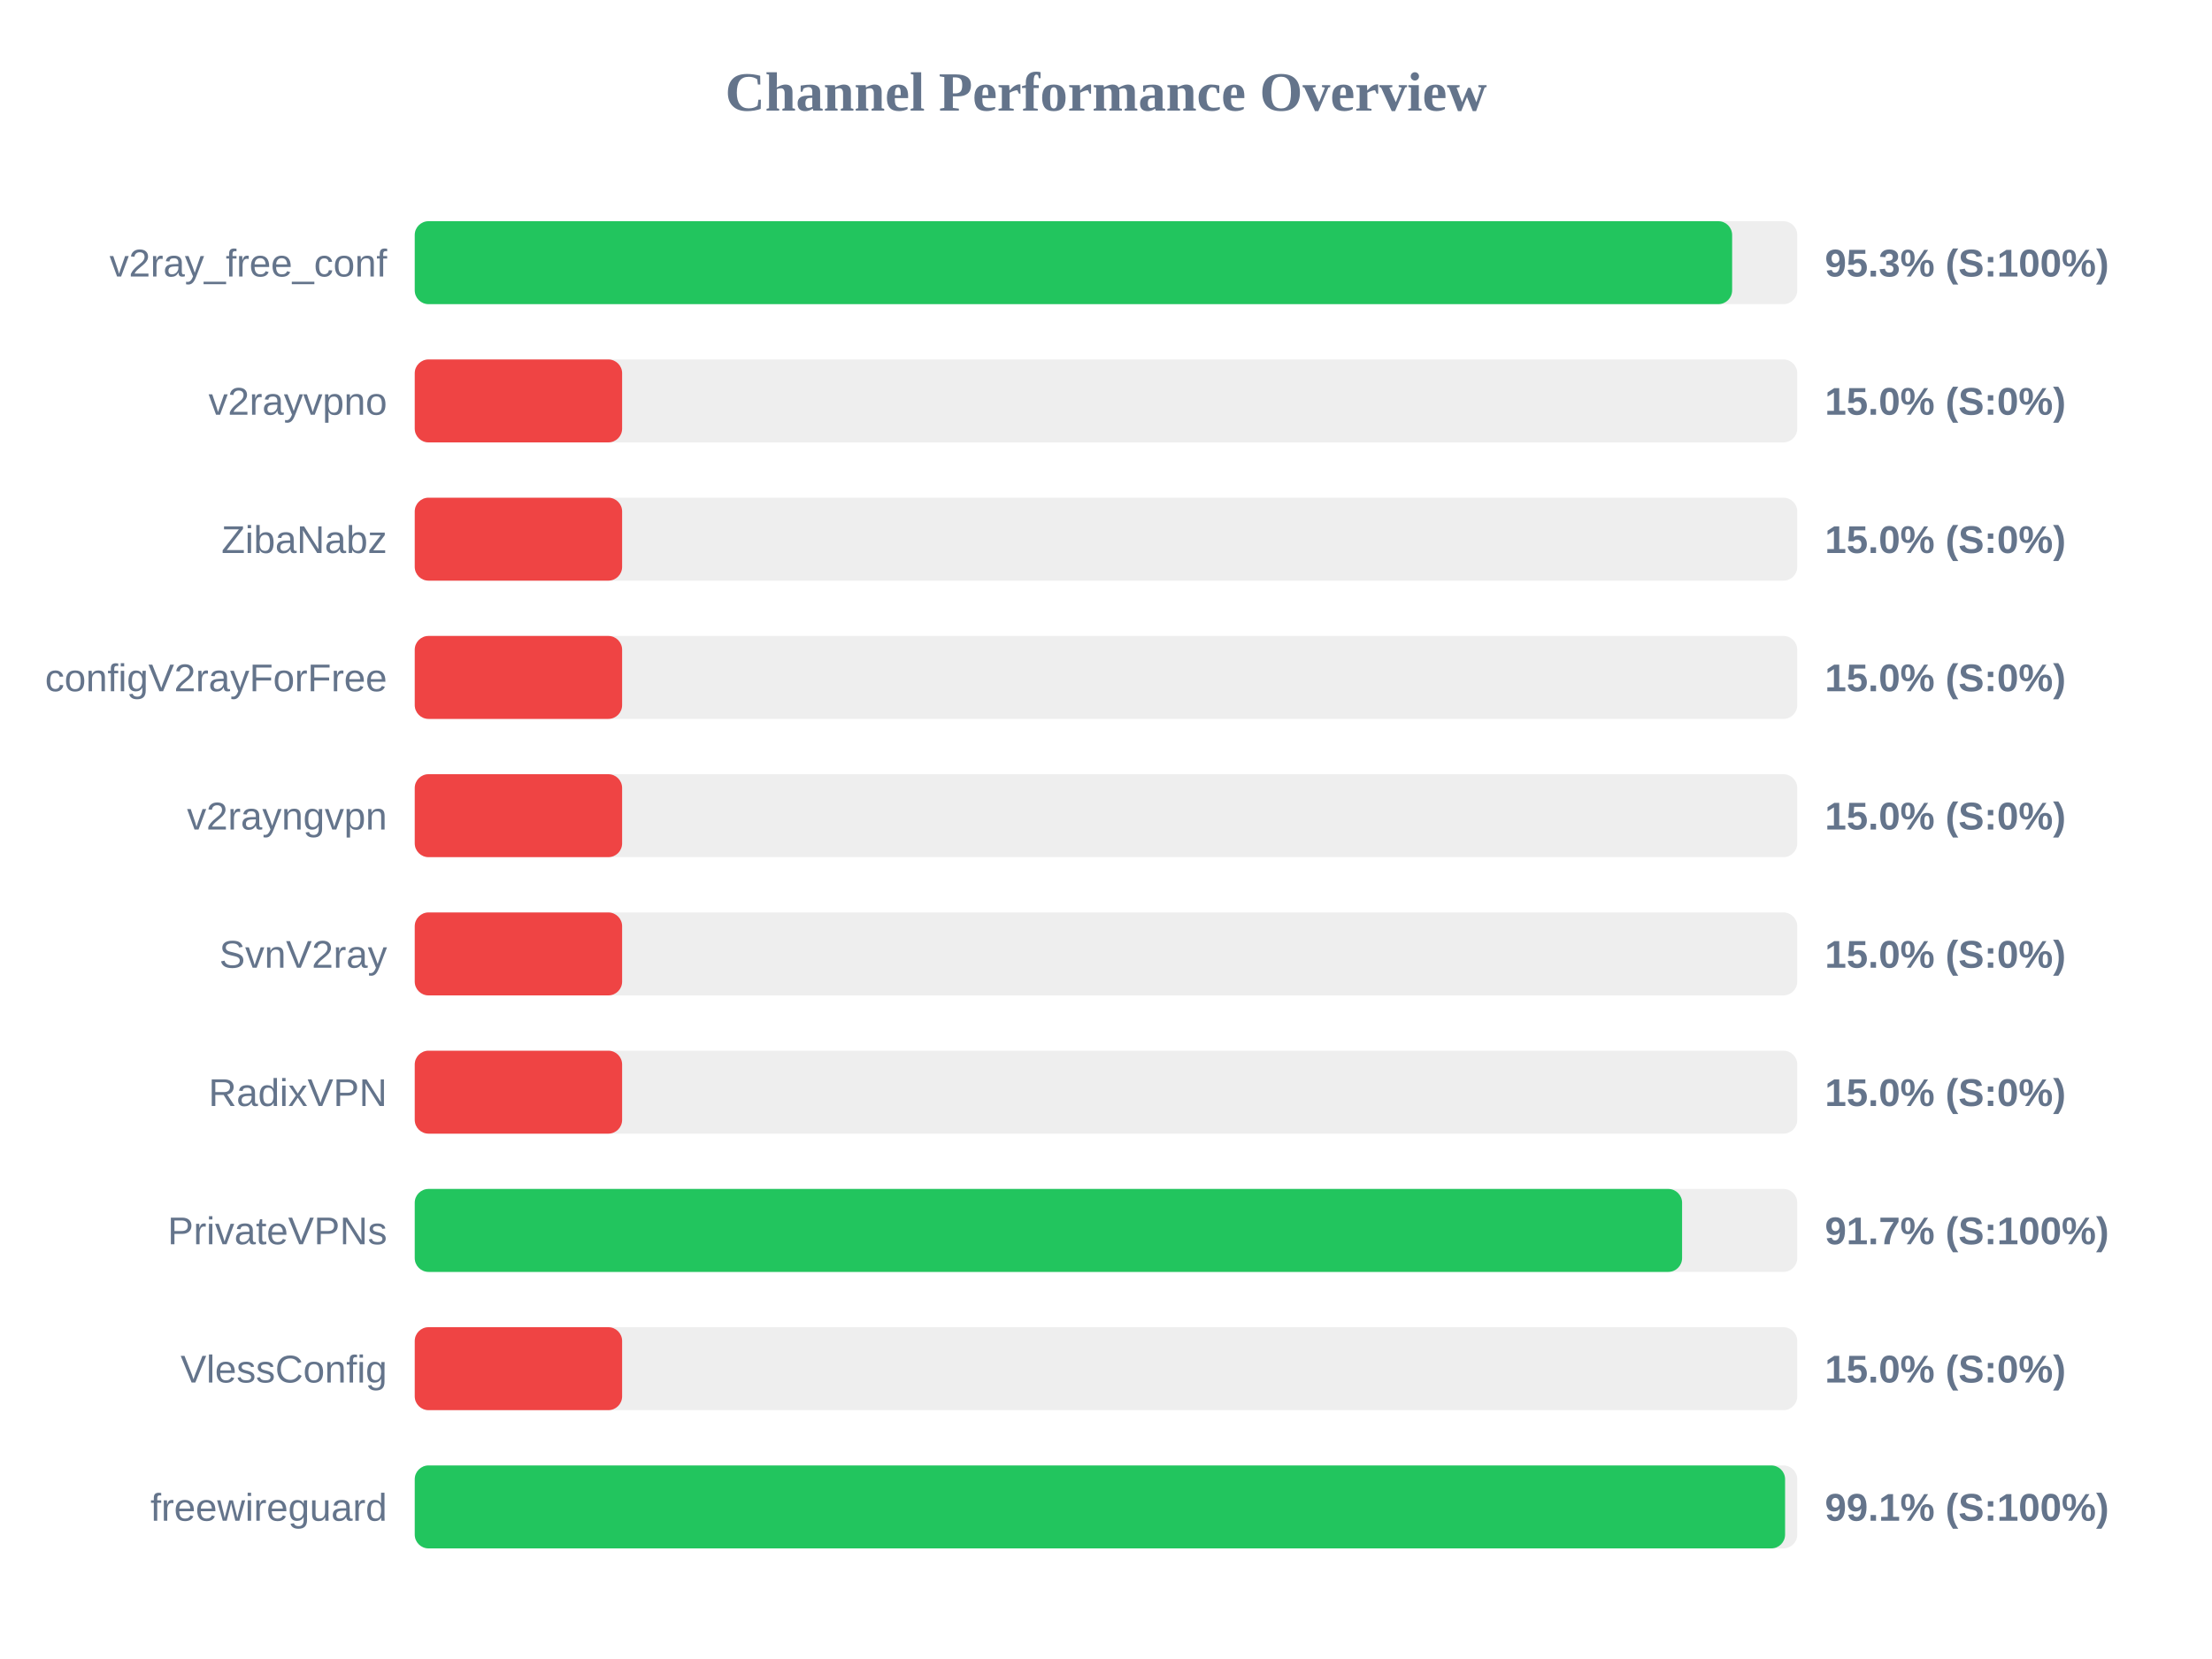
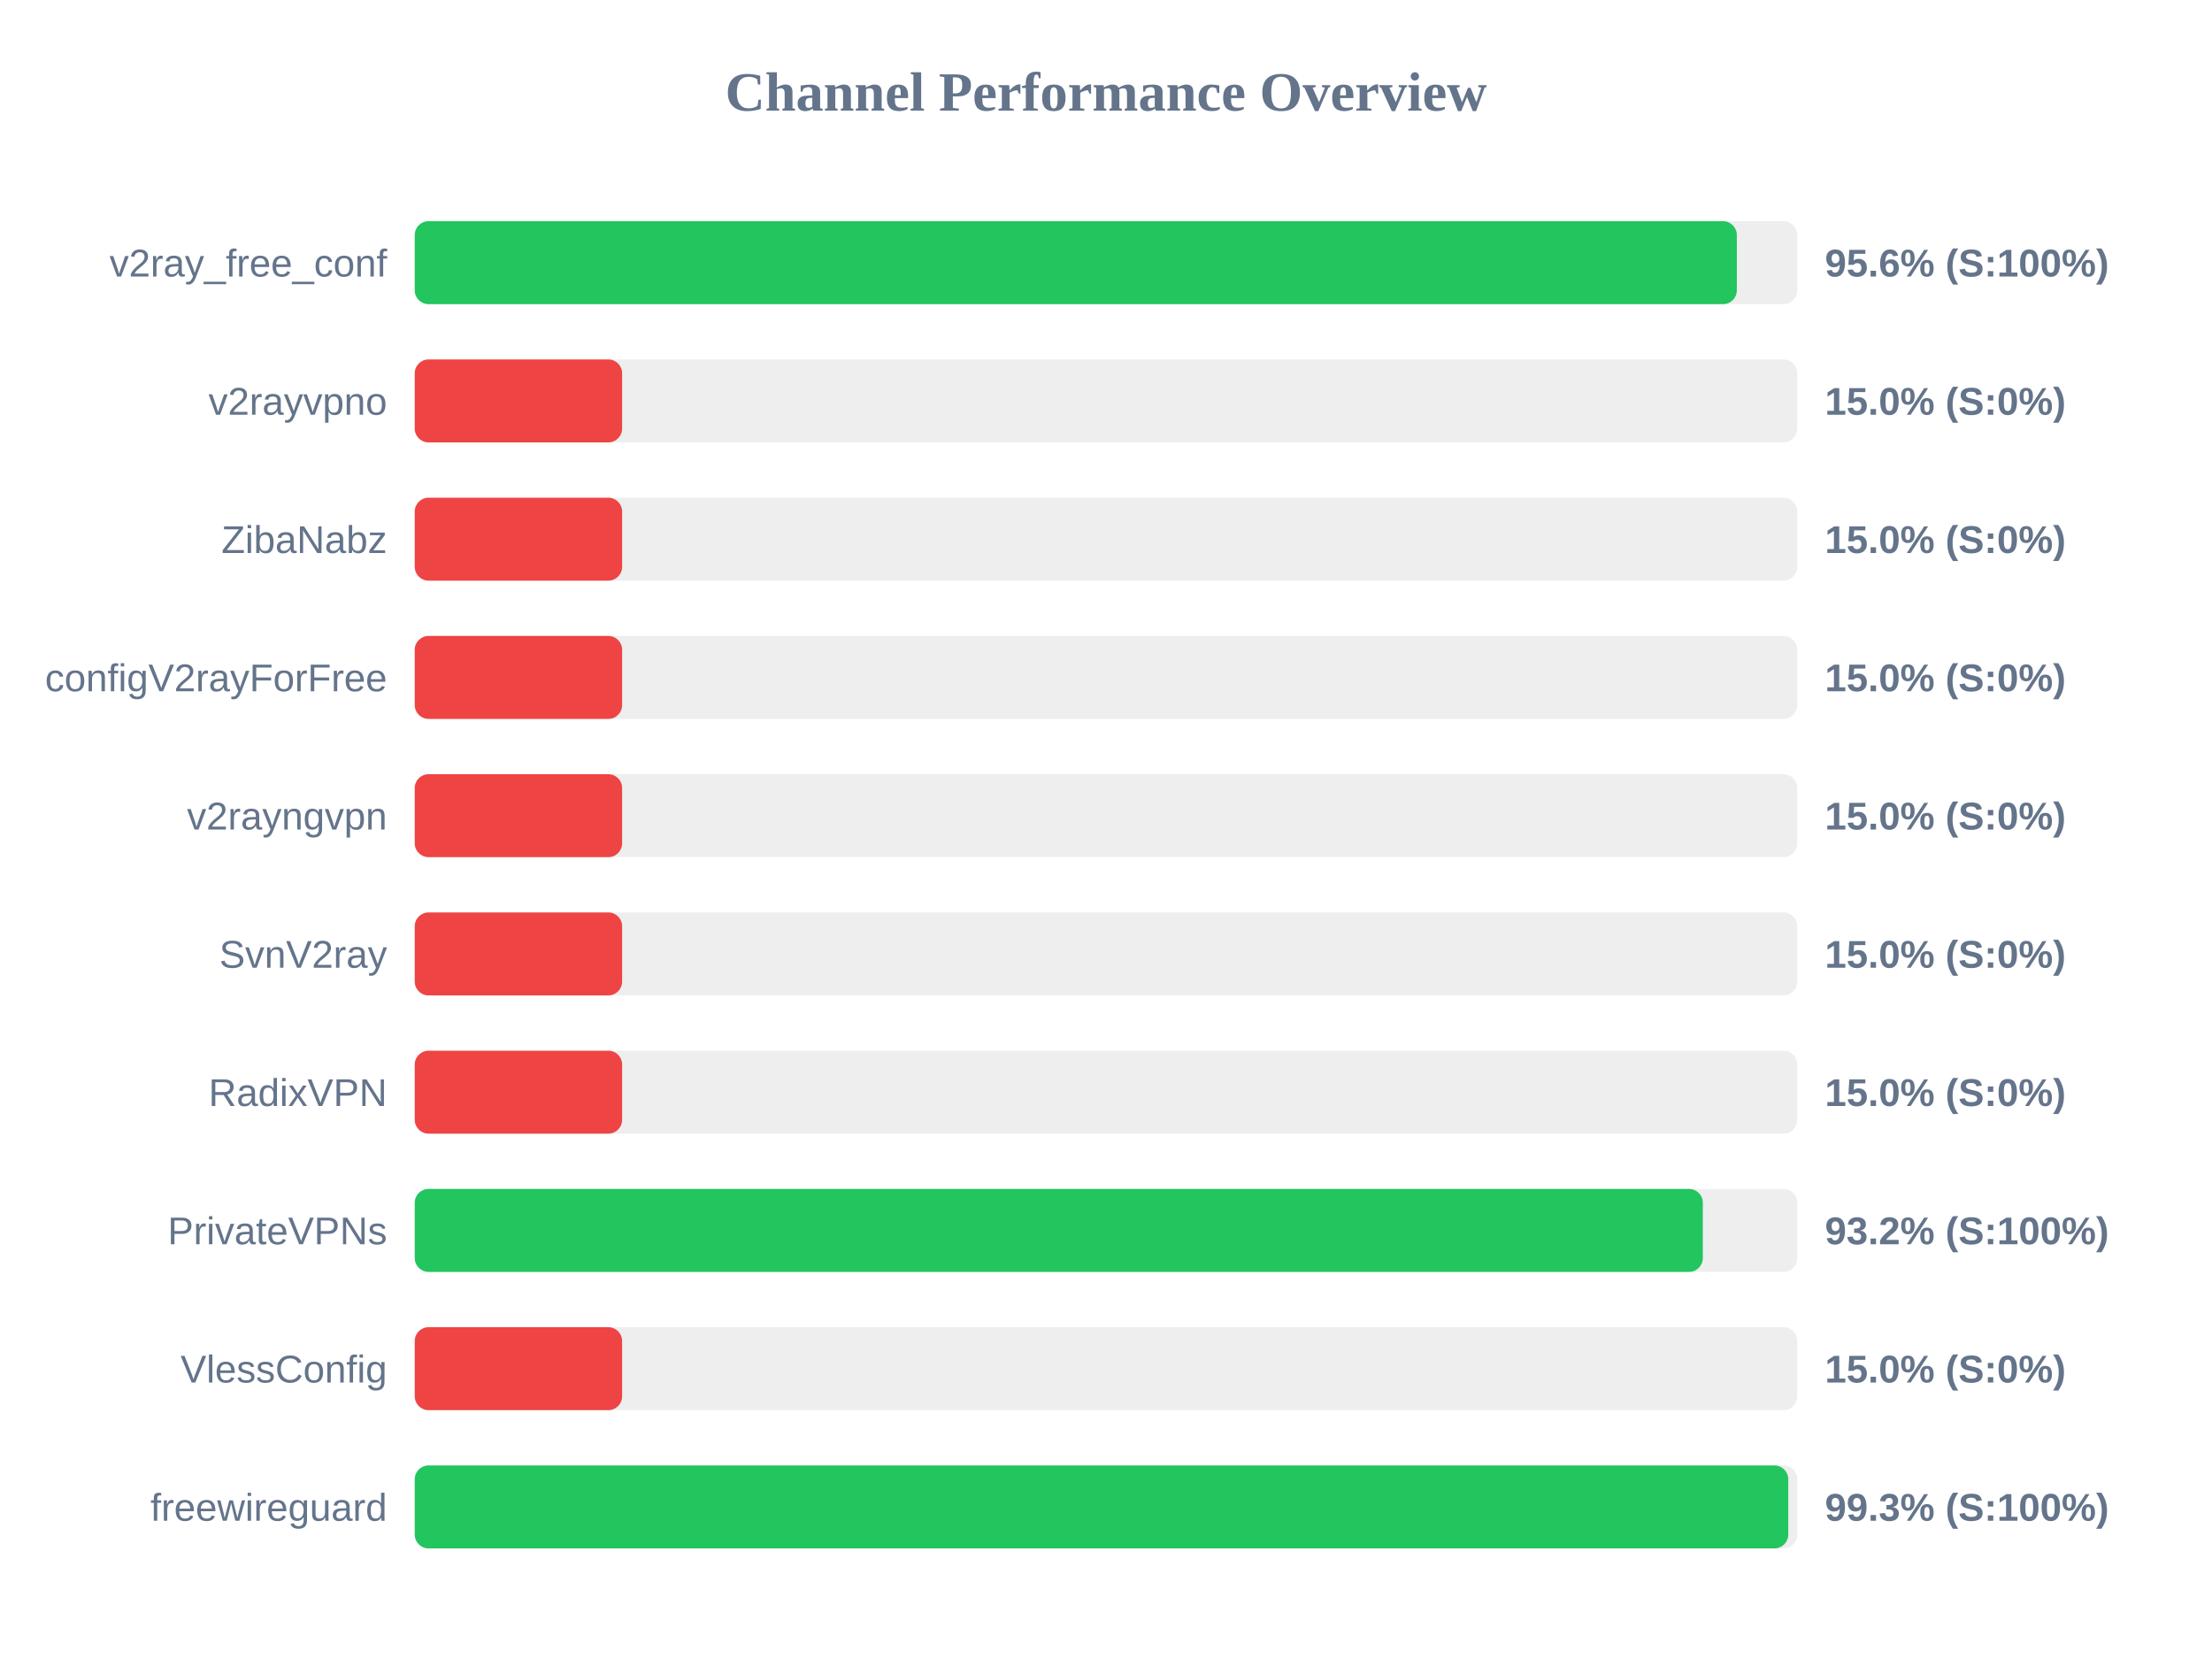
<svg xmlns="http://www.w3.org/2000/svg" width="800" height="600" version="1.1">
  <style>
        .row { font: 14px Arial; fill: #64748b; }
        .score { font: bold 14px Arial; fill: #64748b; }
    </style>
  <text x="400" y="40" text-anchor="middle" font-size="20px" font-weight="bold" fill="#64748b">Channel Performance Overview</text>
  <rect x="150" y="80" width="500" height="30" fill="#eee" rx="5" />
-   <rect x="150" y="80" width="476.45" height="30" fill="#22c55e" rx="5" />
+   <rect x="150" y="80" width="478.15" height="30" fill="#22c55e" rx="5" />
  <text x="140" y="100" text-anchor="end" class="row">v2ray_free_conf</text>
-   <text x="660" y="100" text-anchor="start" class="score">95.3% (S:100%)</text>
+   <text x="660" y="100" text-anchor="start" class="score">95.6% (S:100%)</text>
  <rect x="150" y="130" width="500" height="30" fill="#eee" rx="5" />
  <rect x="150" y="130" width="75.0" height="30" fill="#ef4444" rx="5" />
  <text x="140" y="150" text-anchor="end" class="row">v2rayvpno</text>
  <text x="660" y="150" text-anchor="start" class="score">15.0% (S:0%)</text>
  <rect x="150" y="180" width="500" height="30" fill="#eee" rx="5" />
  <rect x="150" y="180" width="75.0" height="30" fill="#ef4444" rx="5" />
  <text x="140" y="200" text-anchor="end" class="row">ZibaNabz</text>
  <text x="660" y="200" text-anchor="start" class="score">15.0% (S:0%)</text>
  <rect x="150" y="230" width="500" height="30" fill="#eee" rx="5" />
  <rect x="150" y="230" width="75.0" height="30" fill="#ef4444" rx="5" />
  <text x="140" y="250" text-anchor="end" class="row">configV2rayForFree</text>
  <text x="660" y="250" text-anchor="start" class="score">15.0% (S:0%)</text>
  <rect x="150" y="280" width="500" height="30" fill="#eee" rx="5" />
  <rect x="150" y="280" width="75.0" height="30" fill="#ef4444" rx="5" />
  <text x="140" y="300" text-anchor="end" class="row">v2rayngvpn</text>
  <text x="660" y="300" text-anchor="start" class="score">15.0% (S:0%)</text>
  <rect x="150" y="330" width="500" height="30" fill="#eee" rx="5" />
  <rect x="150" y="330" width="75.0" height="30" fill="#ef4444" rx="5" />
  <text x="140" y="350" text-anchor="end" class="row">SvnV2ray</text>
  <text x="660" y="350" text-anchor="start" class="score">15.0% (S:0%)</text>
  <rect x="150" y="380" width="500" height="30" fill="#eee" rx="5" />
  <rect x="150" y="380" width="75.0" height="30" fill="#ef4444" rx="5" />
  <text x="140" y="400" text-anchor="end" class="row">RadixVPN</text>
  <text x="660" y="400" text-anchor="start" class="score">15.0% (S:0%)</text>
  <rect x="150" y="430" width="500" height="30" fill="#eee" rx="5" />
-   <rect x="150" y="430" width="458.35" height="30" fill="#22c55e" rx="5" />
+   <rect x="150" y="430" width="465.85" height="30" fill="#22c55e" rx="5" />
  <text x="140" y="450" text-anchor="end" class="row">PrivateVPNs</text>
-   <text x="660" y="450" text-anchor="start" class="score">91.7% (S:100%)</text>
+   <text x="660" y="450" text-anchor="start" class="score">93.2% (S:100%)</text>
  <rect x="150" y="480" width="500" height="30" fill="#eee" rx="5" />
  <rect x="150" y="480" width="75.0" height="30" fill="#ef4444" rx="5" />
  <text x="140" y="500" text-anchor="end" class="row">VlessConfig</text>
  <text x="660" y="500" text-anchor="start" class="score">15.0% (S:0%)</text>
  <rect x="150" y="530" width="500" height="30" fill="#eee" rx="5" />
-   <rect x="150" y="530" width="495.6" height="30" fill="#22c55e" rx="5" />
+   <rect x="150" y="530" width="496.75" height="30" fill="#22c55e" rx="5" />
  <text x="140" y="550" text-anchor="end" class="row">freewireguard</text>
-   <text x="660" y="550" text-anchor="start" class="score">99.1% (S:100%)</text>
+   <text x="660" y="550" text-anchor="start" class="score">99.3% (S:100%)</text>
</svg>
